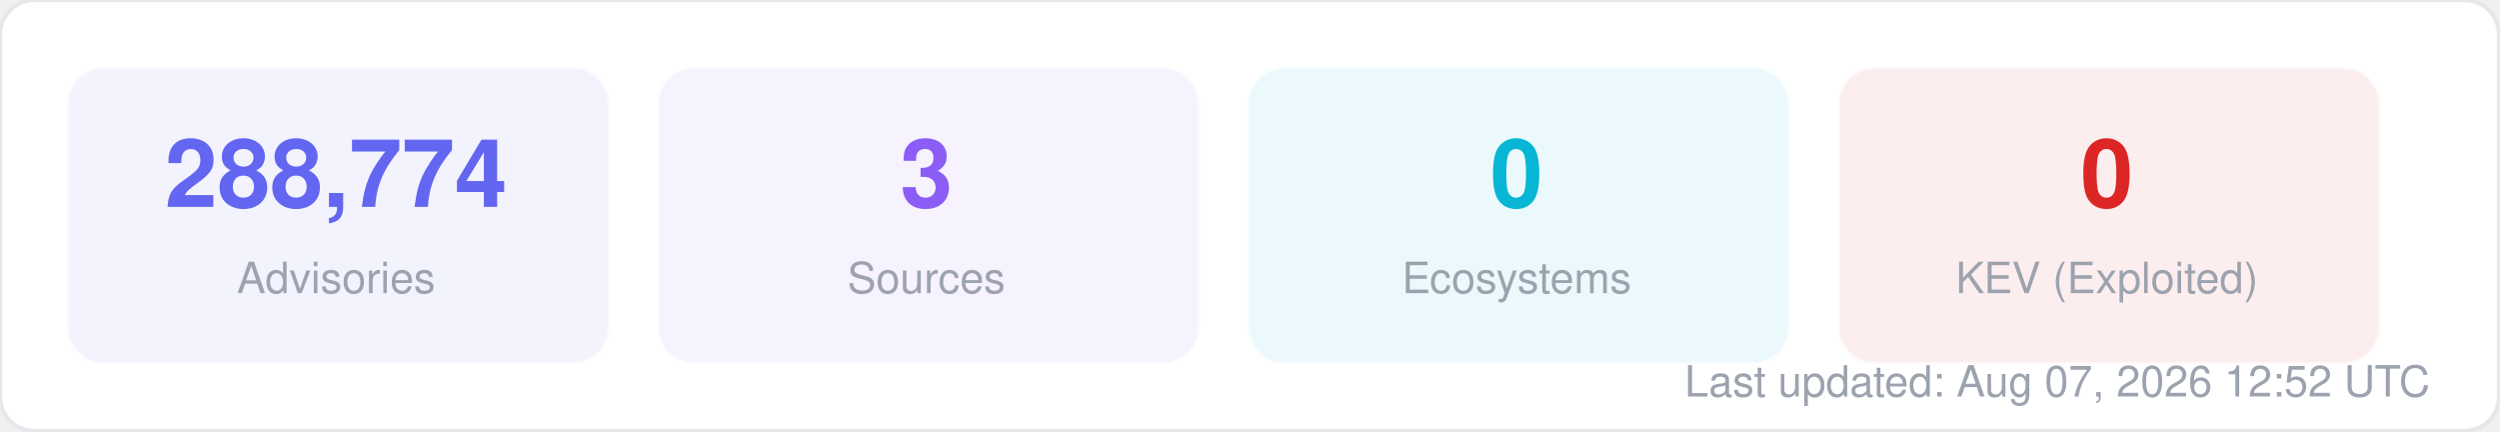
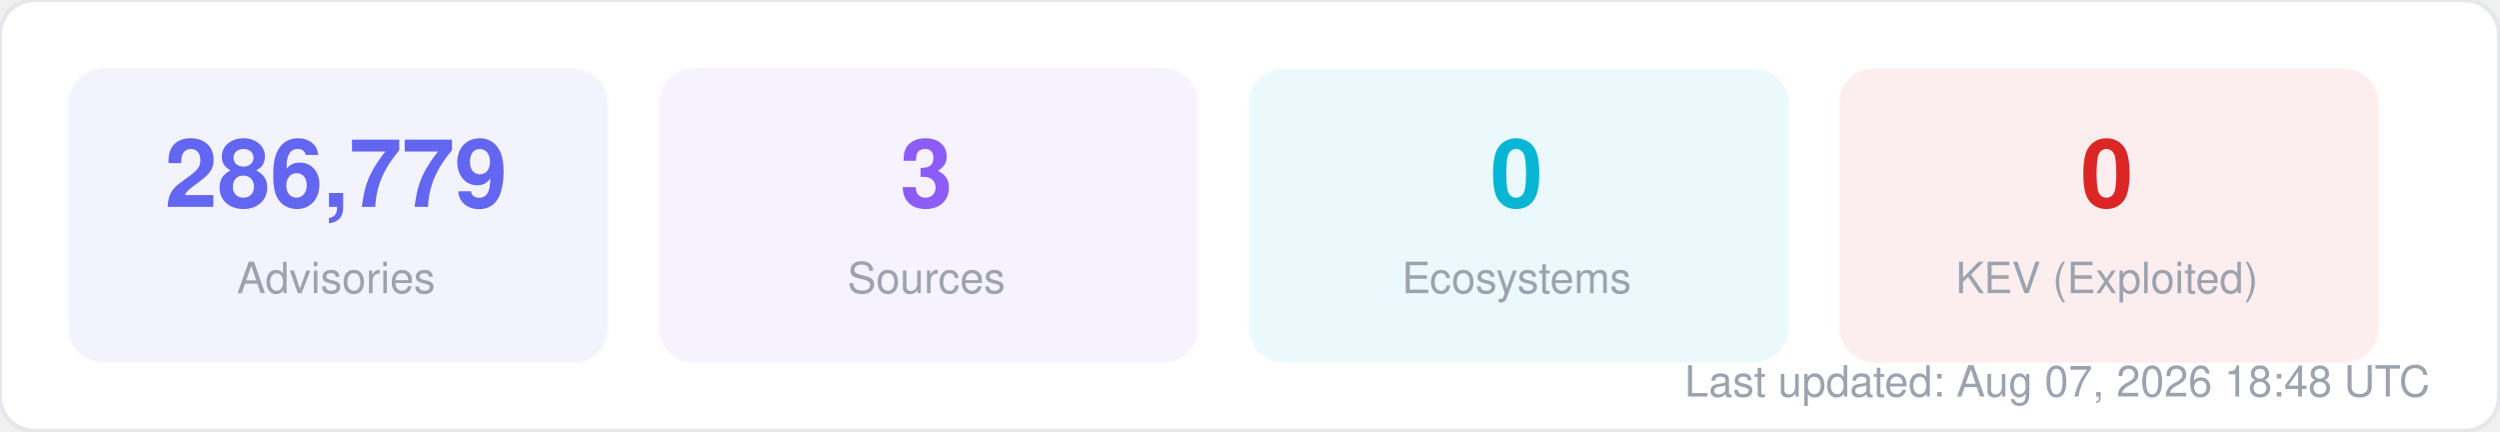
<svg xmlns="http://www.w3.org/2000/svg" width="580" height="100" viewBox="0 0 580 100" fill="none">
  <style>
  text { font-family: -apple-system, BlinkMacSystemFont, "Segoe UI", Helvetica, Arial, sans-serif; }
  .title { font-size: 14px; font-weight: 700; fill: #1f2937; }
  .label { font-size: 11px; fill: #6b7280; }
  .value { font-size: 11px; font-weight: 600; fill: #374151; }
  .big-number { font-size: 28px; font-weight: 800; fill: #111827; }
  .sub { font-size: 10px; fill: #9ca3af; }
</style>
  <rect width="580" height="100" rx="8" fill="#ffffff" stroke="#e5e7eb" stroke-width="1" />
  <rect x="16" y="16" width="125" height="68" rx="8" fill="#6366f1" opacity="0.08" stroke="#6366f1" stroke-width="1" stroke-opacity="0.3" />
-   <text x="78" y="48" text-anchor="middle" class="big-number" style="font-size:22px; fill:#6366f1">288,774</text>
+   <text x="78" y="48" text-anchor="middle" class="big-number" style="font-size:22px; fill:#6366f1">286,779</text>
  <text x="78" y="68" text-anchor="middle" class="sub">Advisories</text>
  <rect x="153" y="16" width="125" height="68" rx="8" fill="#8b5cf6" opacity="0.08" stroke="#8b5cf6" stroke-width="1" stroke-opacity="0.3" />
  <text x="215" y="48" text-anchor="middle" class="big-number" style="font-size:22px; fill:#8b5cf6">3</text>
  <text x="215" y="68" text-anchor="middle" class="sub">Sources</text>
  <rect x="290" y="16" width="125" height="68" rx="8" fill="#06b6d4" opacity="0.08" stroke="#06b6d4" stroke-width="1" stroke-opacity="0.3" />
  <text x="352" y="48" text-anchor="middle" class="big-number" style="font-size:22px; fill:#06b6d4">0</text>
  <text x="352" y="68" text-anchor="middle" class="sub">Ecosystems</text>
  <rect x="427" y="16" width="125" height="68" rx="8" fill="#dc2626" opacity="0.08" stroke="#dc2626" stroke-width="1" stroke-opacity="0.3" />
  <text x="489" y="48" text-anchor="middle" class="big-number" style="font-size:22px; fill:#dc2626">0</text>
  <text x="489" y="68" text-anchor="middle" class="sub">KEV (Exploited)</text>
-   <text x="564" y="92" text-anchor="end" class="sub">Last updated: Aug 07, 2026 12:52 UTC</text>
+   <text x="564" y="92" text-anchor="end" class="sub">Last updated: Aug 07, 2026 18:48 UTC</text>
</svg>
